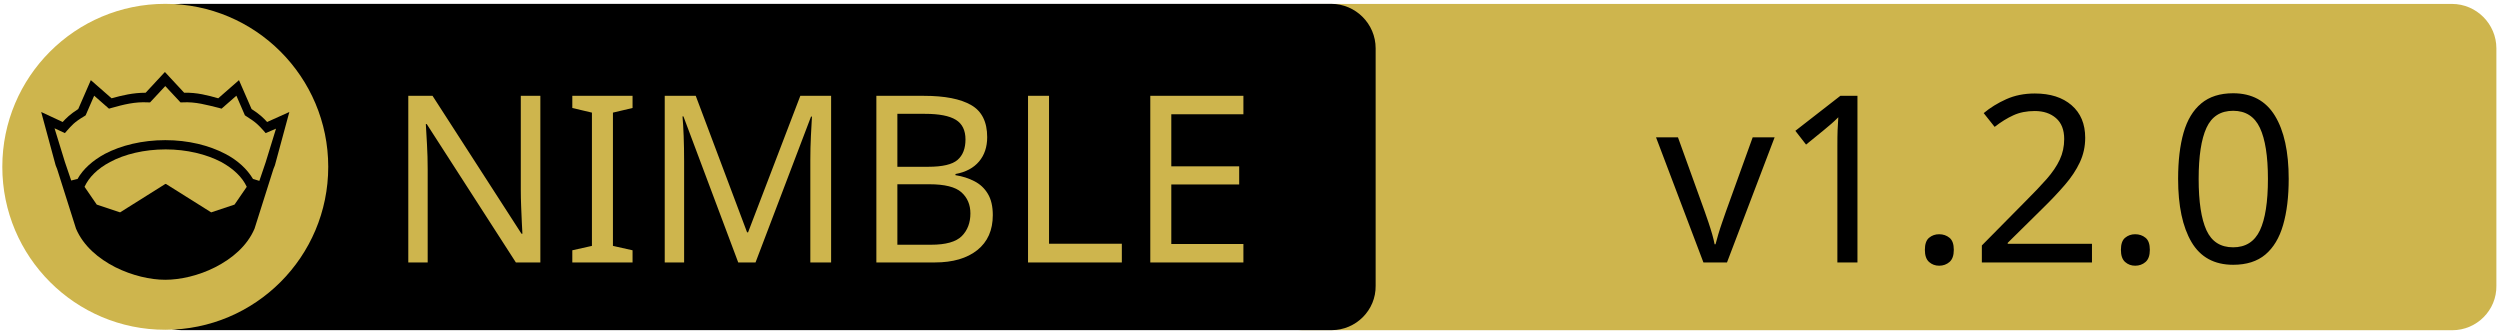
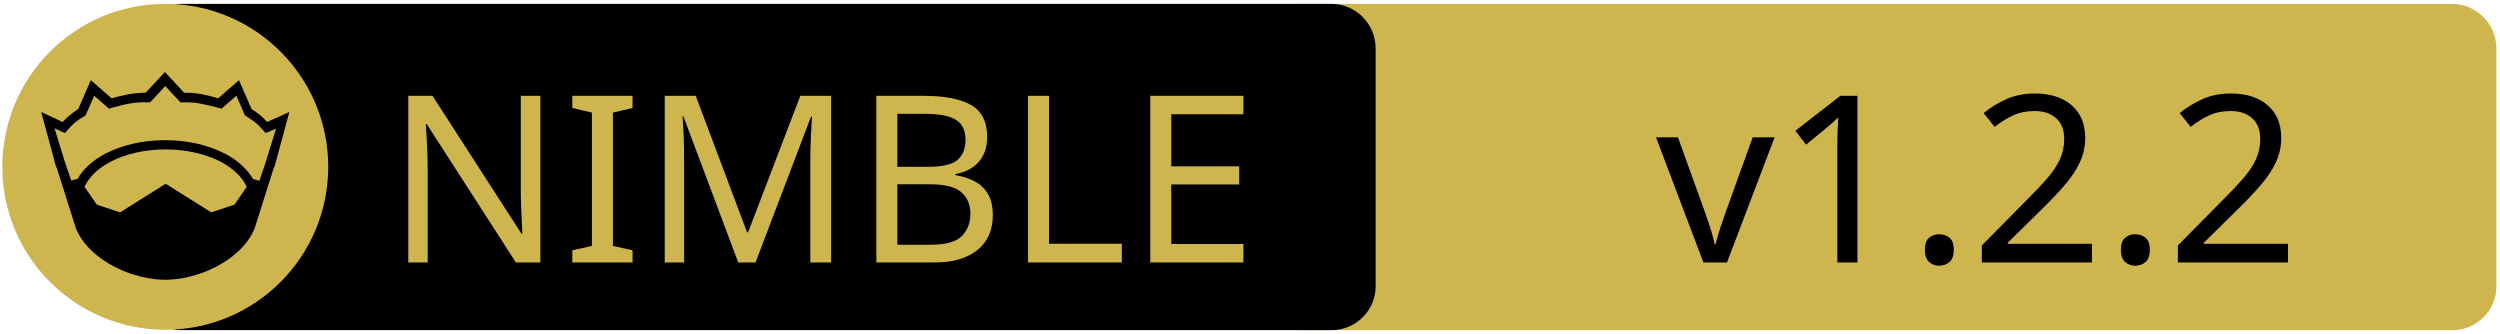
<svg xmlns="http://www.w3.org/2000/svg" xmlns:xlink="http://www.w3.org/1999/xlink" width="675" height="90" xml:space="preserve" version="1.1">
  <a xlink:href="https://github.com/tanelso2/yanyl">
    <g>
      <path fill="#CEB54D" id="svg_15" d="m662.123,89.159l-310.5,0c-6.6,0 -12,-5.4 -12,-12l0,-64.1c0,-6.6 5.4,-12 12,-12l310.4,0c6.6,0 12,5.4 12,12l0,64.1c0.1,6.6 -5.3,12 -11.9,12z" />
      <path id="svg_1" d="m359.524,89.139l-310.5,0c-6.6,0 -12,-5.4 -12,-12l0,-64.1c0,-6.6 5.4,-12 12,-12l310.4,0c6.6,0 12,5.4 12,12l0,64.1c0.1,6.6 -5.3,12 -11.9,12z" />
      <rect id="svg_2" fill="none" height="45.9" width="315.3" class="st0" y="24.539" x="60.224" />
      <circle id="svg_4" fill="#CEB54D" r="44" cy="45.039" cx="44.624" class="st1" />
      <g id="XMLID_4_">
        <path id="svg_5" d="m78.124,30.239l-3.9,14.4l-0.4,1l-5.1,16.1c0,0 0,0 0,0c-2,4.7 -6.1,8.1 -10.6,10.4c-4.5,2.3 -9.5,3.4 -13.5,3.4c-4,0 -8.9,-1.1 -13.5,-3.4c-4.5,-2.3 -8.6,-5.7 -10.6,-10.4c0,0 0,0 0,0l-5.1,-16.1l-0.4,-1l-3.9,-14.4l5.8,2.7c0.9,-1 2,-2.1 4.2,-3.5l3.4,-7.8l5.6,4.9c2.9,-0.8 5.8,-1.5 9.2,-1.5l5.2,-5.6l5.2,5.6c3.4,-0.1 6.4,0.7 9.2,1.5l5.6,-4.9l3.4,7.8c2.2,1.4 3.3,2.5 4.2,3.5l6,-2.7z" />
        <g id="XMLID_6_">
          <g id="svg_6">
            <path id="svg_7" fill="#CEB54D" d="m66.624,50.439l-3.3,4.8l-6.3,2.1l-12.1,-7.6c-0.1,-0.1 -0.3,-0.1 -0.4,0l-12.1,7.6l-6.3,-2.1l-3.3,-4.8c1.2,-2.6 3.5,-4.9 6.9,-6.7c3.9,-2.1 9.2,-3.4 15,-3.4c5.7,0 11,1.3 15,3.4c3.3,1.8 5.7,4.1 6.9,6.7z" class="st1" />
          </g>
          <g id="svg_8" />
        </g>
        <g id="XMLID_5_">
          <g id="svg_9">
            <path id="svg_10" fill="#CEB54D" d="m74.524,34.739l-2.8,9.1l-1.7,5l-1.6,-0.5c0,0 -0.1,0 -0.1,0c-1.6,-2.7 -4.2,-5.1 -7.5,-6.8c-4.4,-2.3 -10,-3.7 -16.2,-3.7c-6.2,0 -11.9,1.4 -16.3,3.7c-3.3,1.8 -5.9,4.1 -7.4,6.8c0,0 -0.1,0 -0.1,0l-1.6,0.4l-1.7,-5l-2.8,-9.1l2.8,1.3l0.6,-0.7c1.2,-1.3 1.8,-2.2 4.7,-3.9l0.3,-0.2l2.3,-5.3l4,3.5l0.7,-0.2c3.2,-0.9 6.3,-1.7 9.8,-1.5l0.6,0l4.1,-4.4l4.1,4.4l0.6,0c3.5,-0.2 6.5,0.7 9.8,1.5l0.7,0.2l4,-3.5l2.3,5.3l0.3,0.2c2.9,1.8 3.5,2.6 4.7,3.9l0.6,0.7l2.8,-1.2z" class="st1" />
          </g>
          <g id="svg_11" />
        </g>
      </g>
      <text x="-442" y="-350.021" id="svg_16" font-size="63px" font-family="'PT Sans Caption', 'Tahoma', 'Helvetica Neue Medium', 'PT Sans', sans-serif" fill="#CEB54D" class="st1 st2 st3" transform="matrix(1 0 0 1 546.13 420.879)">NIMBLE</text>
-       <text x="-99.0" y="-350.012" id="svg_17" font-size="63.012px" font-family="'PT Sans Caption', 'Tahoma', 'Helvetica Neue Medium', 'PT Sans', sans-serif" fill="#000000" class="st1 st2 st3" transform="matrix(1 0 0 1 546.13 420.879)">v1.2.0</text>
+       <text x="-99.0" y="-350.012" id="svg_17" font-size="63.012px" font-family="'PT Sans Caption', 'Tahoma', 'Helvetica Neue Medium', 'PT Sans', sans-serif" fill="#000000" class="st1 st2 st3" transform="matrix(1 0 0 1 546.13 420.879)">v1.2.2</text>
    </g>
  </a>
</svg>
